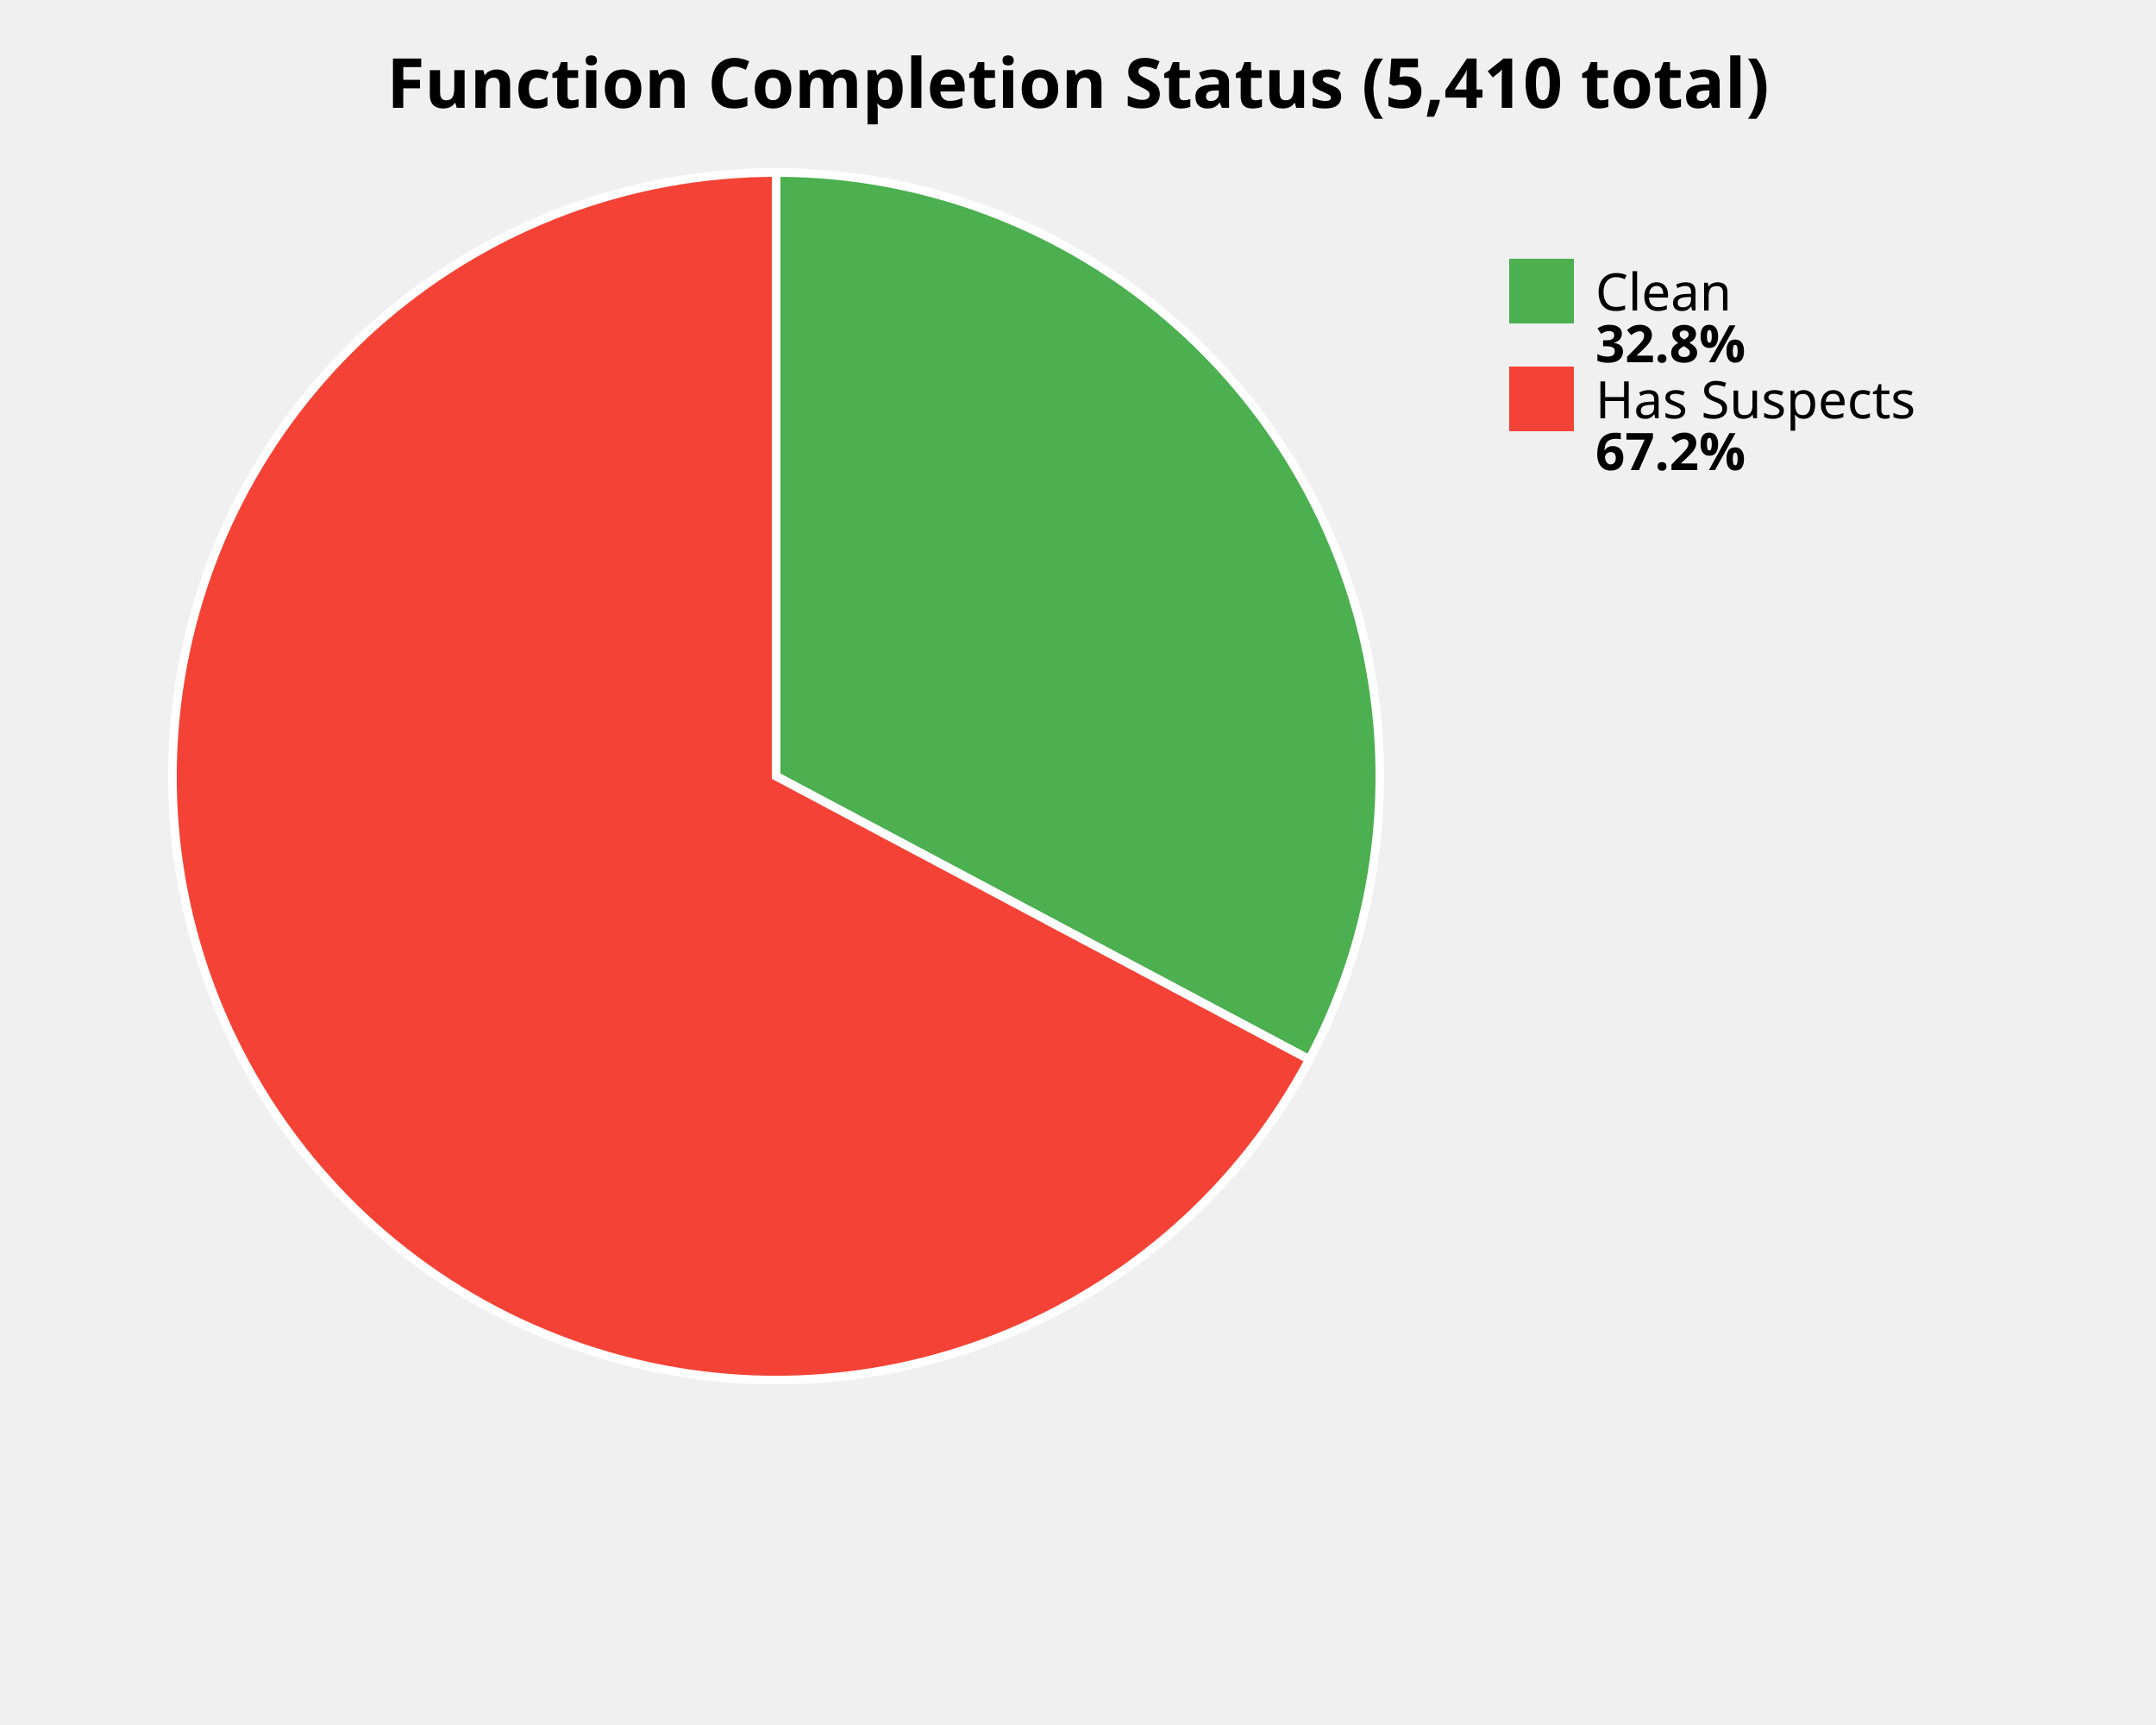
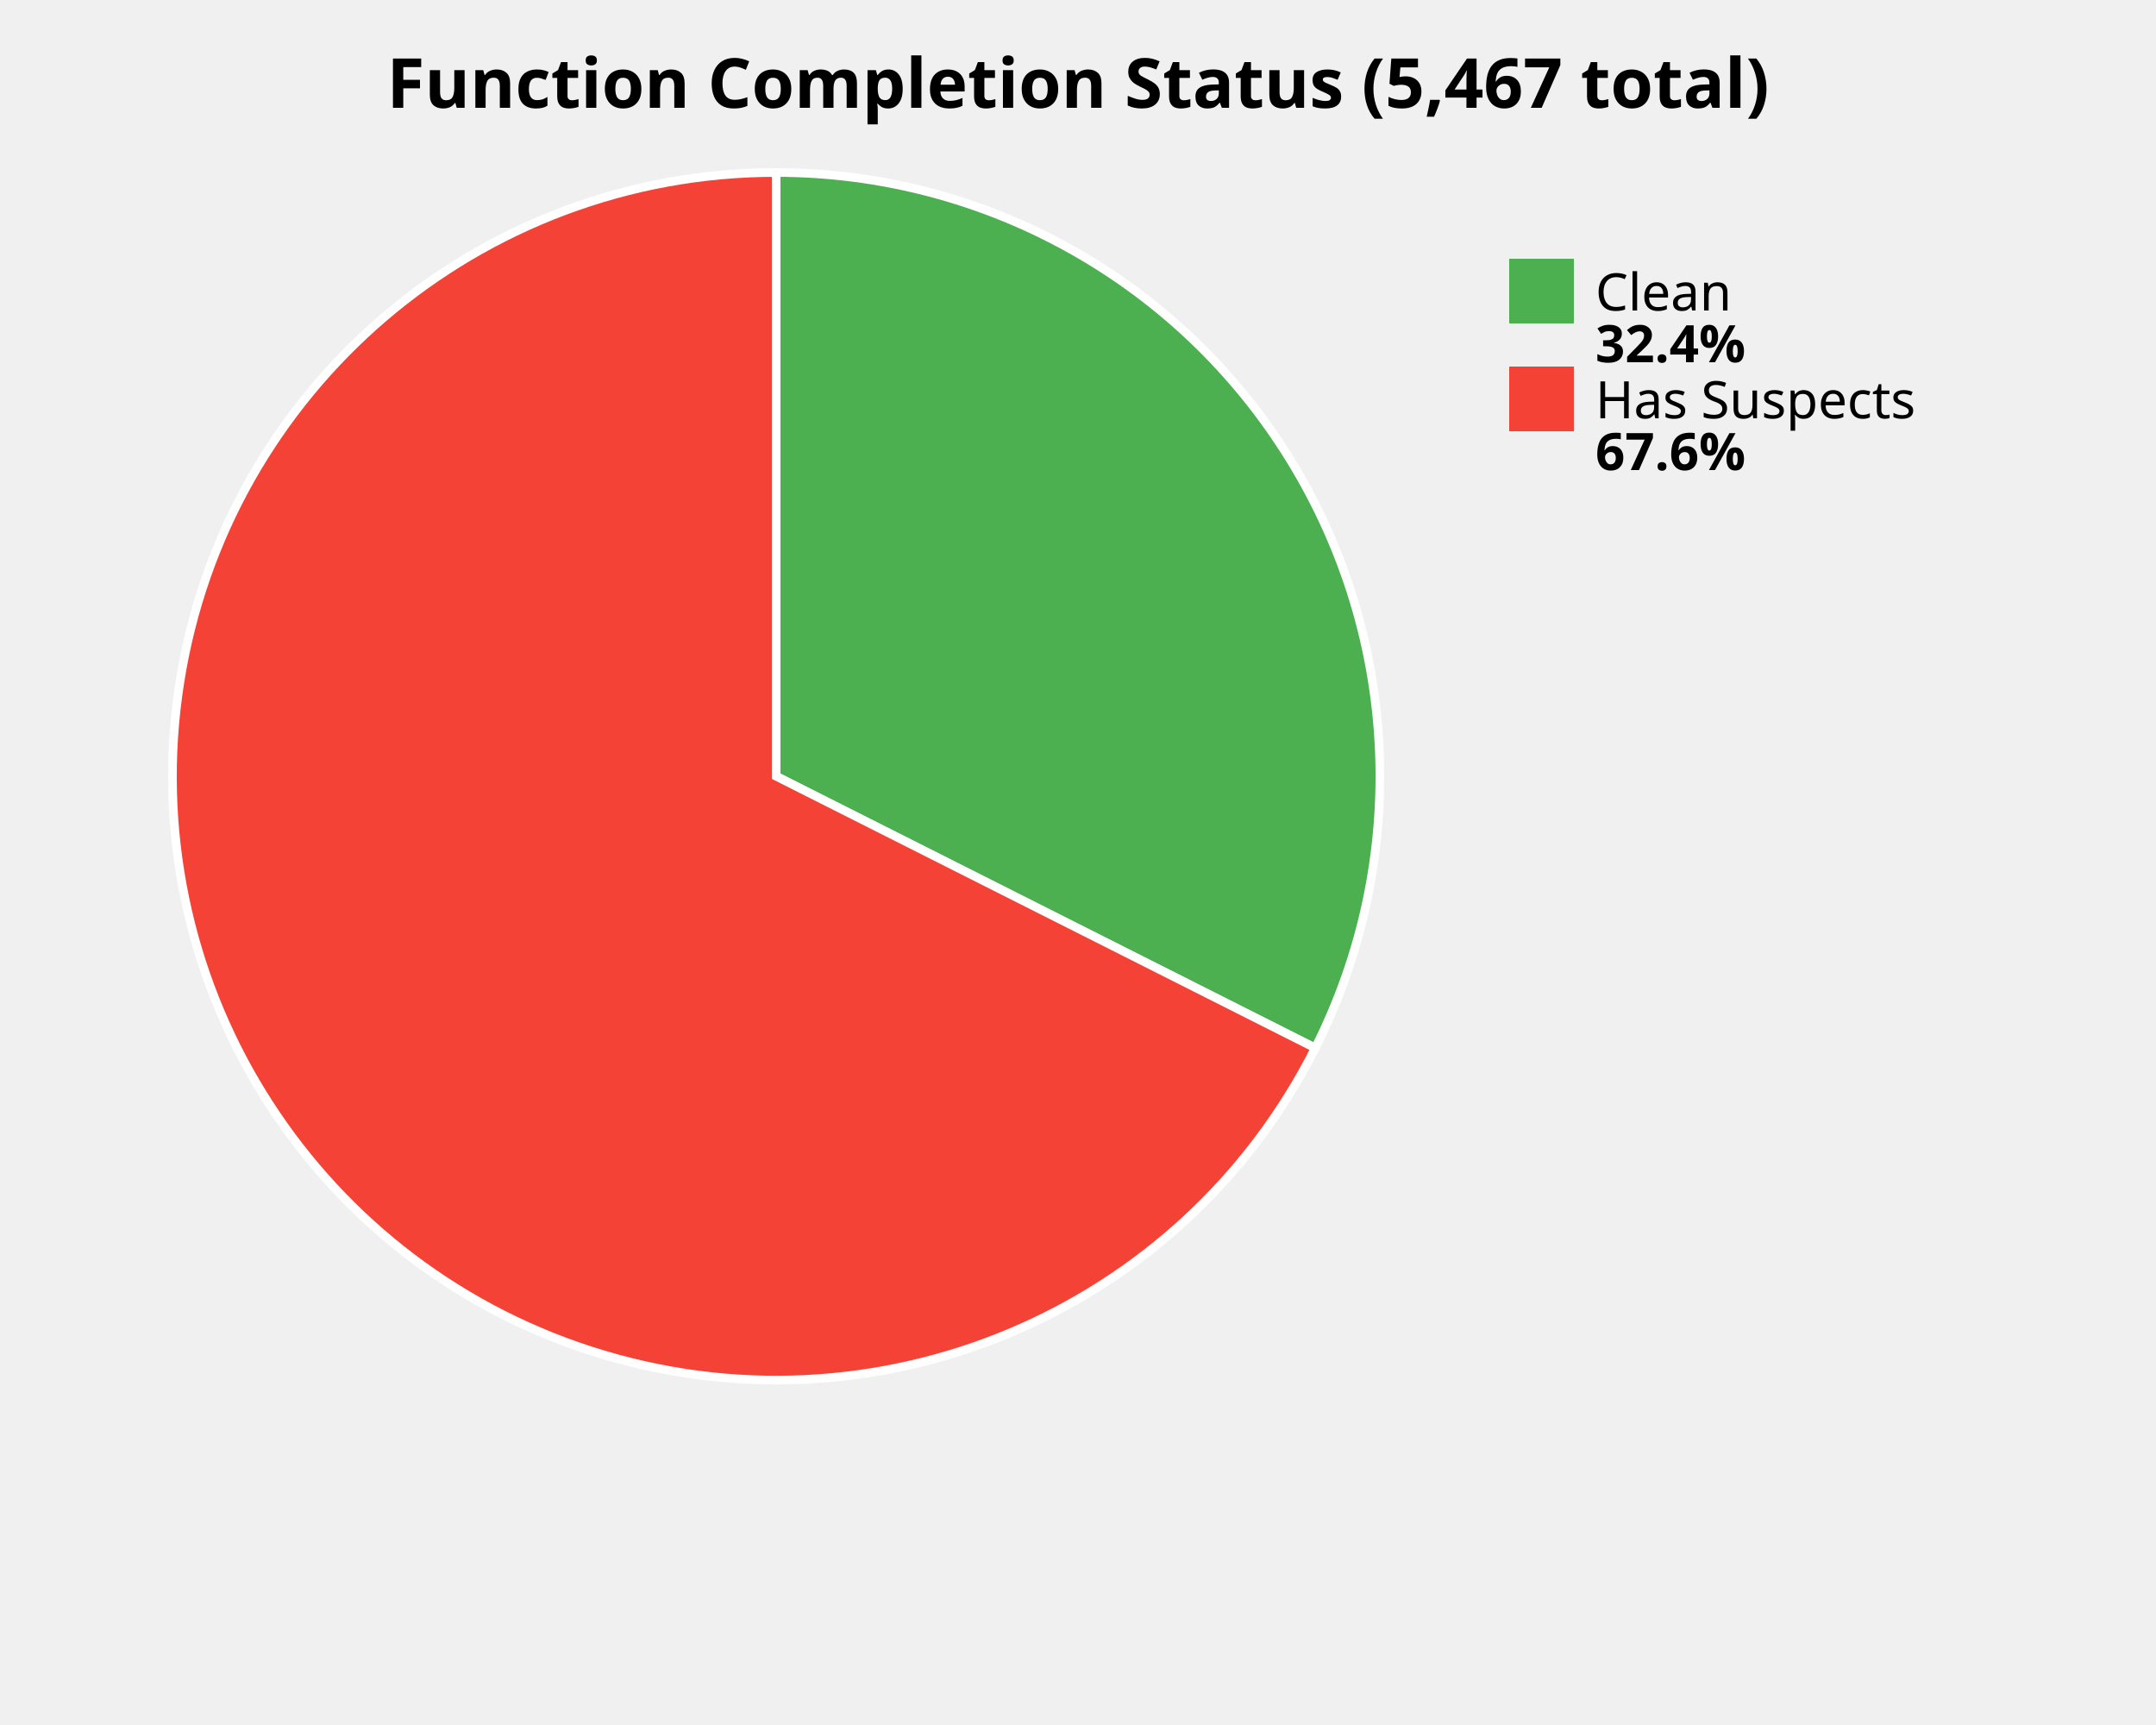
<svg xmlns="http://www.w3.org/2000/svg" width="500" height="400" viewBox="0 0 500 400">
  <style>
    .title { font: bold 16px sans-serif; }
    .label { font: 12px sans-serif; }
    .value { font: bold 12px sans-serif; }
  </style>
  <rect width="100%%" height="100%%" fill="white" />
-   <text x="250" y="25" class="title" text-anchor="middle">Function Completion Status (5,410 total)</text>
-   <path d="M 180,180 L 180.00,40.00 A 140,140 0 0,1 303.63,245.69 Z" fill="#4CAF50" stroke="white" stroke-width="2" />
-   <path d="M 180,180 L 303.63,245.69 A 140,140 0 1,1 180.00,40.00 Z" fill="#F44336" stroke="white" stroke-width="2" />
+   <text x="250" y="25" class="title" text-anchor="middle">Function Completion Status (5,467 total)</text>
+   <path d="M 180,180 L 180.00,40.00 A 140,140 0 0,1 305.02,243.02 Z" fill="#4CAF50" stroke="white" stroke-width="2" />
+   <path d="M 180,180 L 305.02,243.02 A 140,140 0 1,1 180.00,40.00 Z" fill="#F44336" stroke="white" stroke-width="2" />
  <rect x="350" y="60" width="15" height="15" fill="#4CAF50" />
  <text x="370" y="72" class="label">Clean</text>
-   <text x="370" y="84" class="value">32.8%</text>
+   <text x="370" y="84" class="value">32.4%</text>
  <rect x="350" y="85" width="15" height="15" fill="#F44336" />
  <text x="370" y="97" class="label">Has Suspects</text>
-   <text x="370" y="109" class="value">67.2%</text>
+   <text x="370" y="109" class="value">67.6%</text>
</svg>
